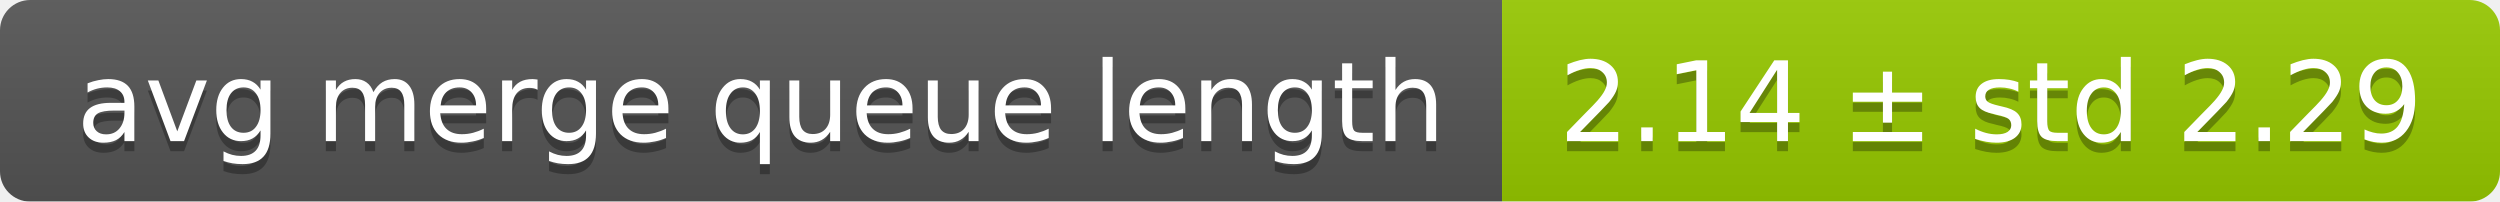
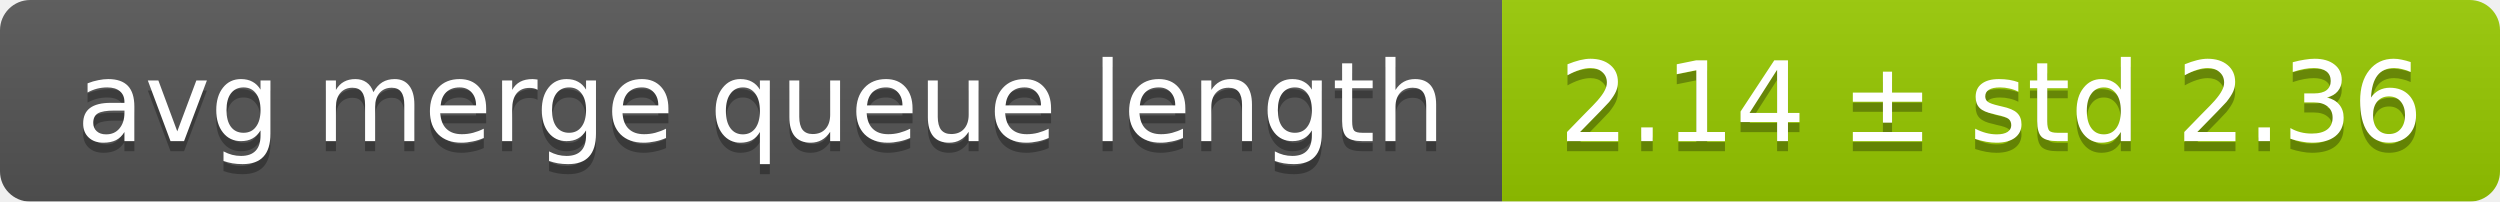
<svg xmlns="http://www.w3.org/2000/svg" width="248" height="20">
  <linearGradient id="smooth" x2="0" y2="100%">
    <stop offset="0" stop-color="#bbb" stop-opacity=".1" />
    <stop offset="1" stop-opacity=".1" />
  </linearGradient>
  <mask id="round">
    <rect width="248" height="20" rx="3" fill="#fff" />
  </mask>
  <g mask="url(#round)">
    <rect width="149" height="20" fill="#555" />
    <rect x="149" width="99" height="20" fill="#97ca00" />
    <rect width="248" height="20" fill="url(#smooth)" />
  </g>
  <g fill="#fff" text-anchor="middle" font-family="DejaVu Sans,Verdana,Geneva,sans-serif" font-size="11">
    <text x="75.5" y="15" fill="#010101" fill-opacity=".3">avg merge queue length</text>
    <text x="75.5" y="14">avg merge queue length</text>
-     <text x="197.5" y="15" fill="#010101" fill-opacity=".3">2.14 ± std 2.29</text>
-     <text x="197.5" y="14">2.14 ± std 2.29</text>
+     <text x="197.5" y="15" fill="#010101" fill-opacity=".3">2.14 ± std 2.36</text>
+     <text x="197.5" y="14">2.14 ± std 2.36</text>
  </g>
</svg>
